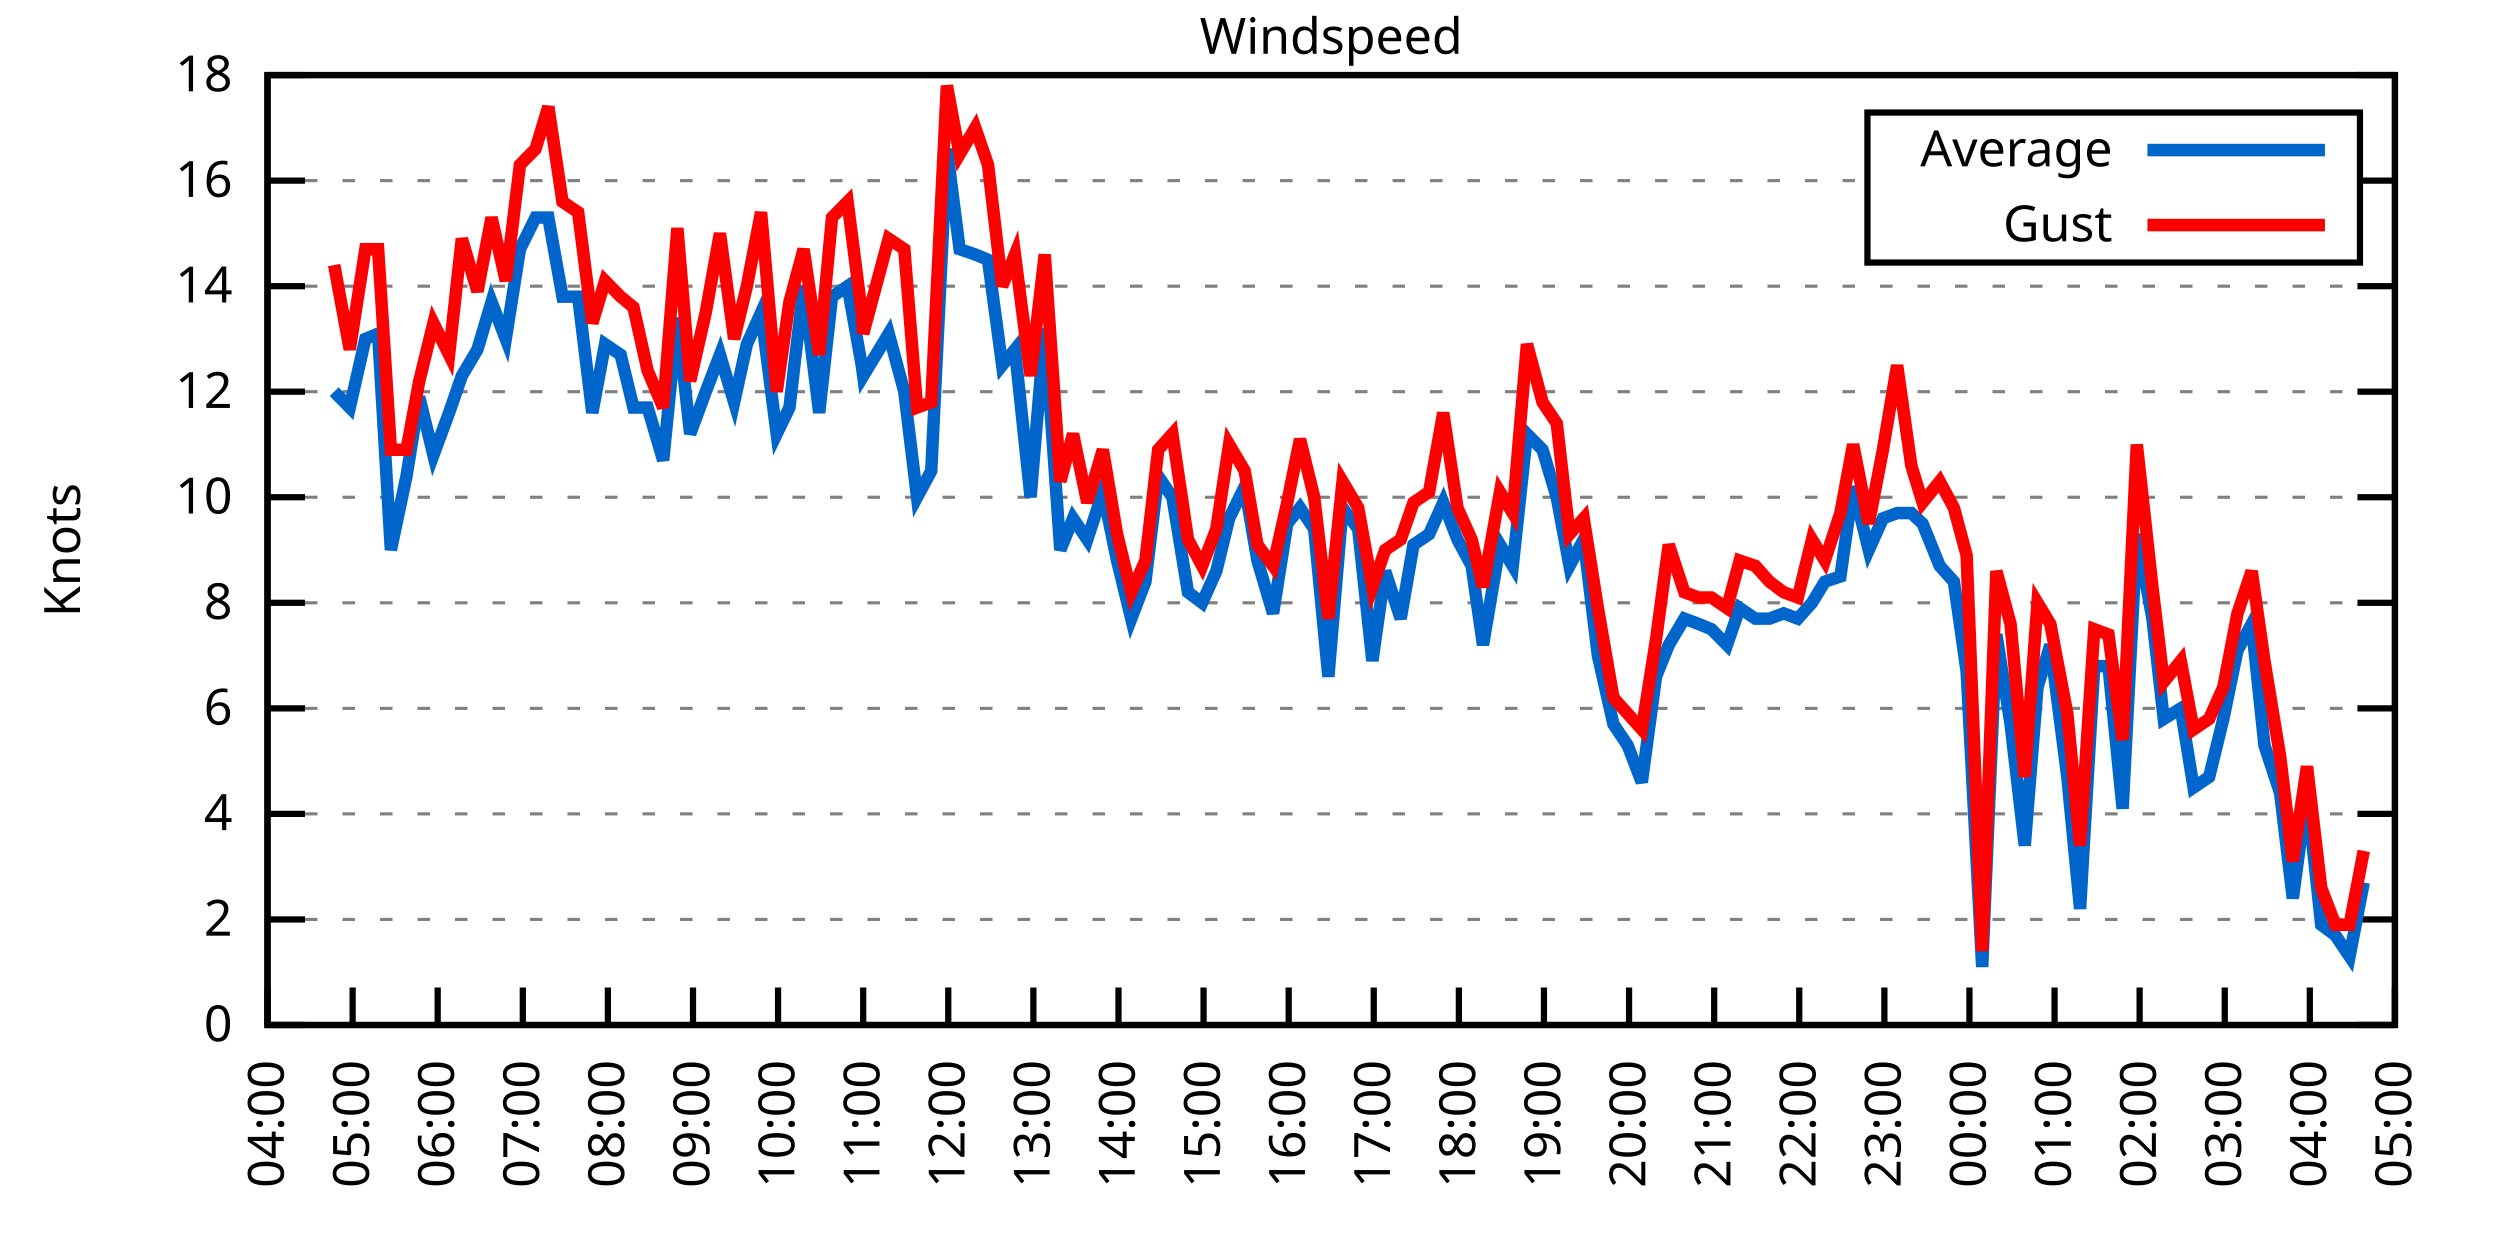
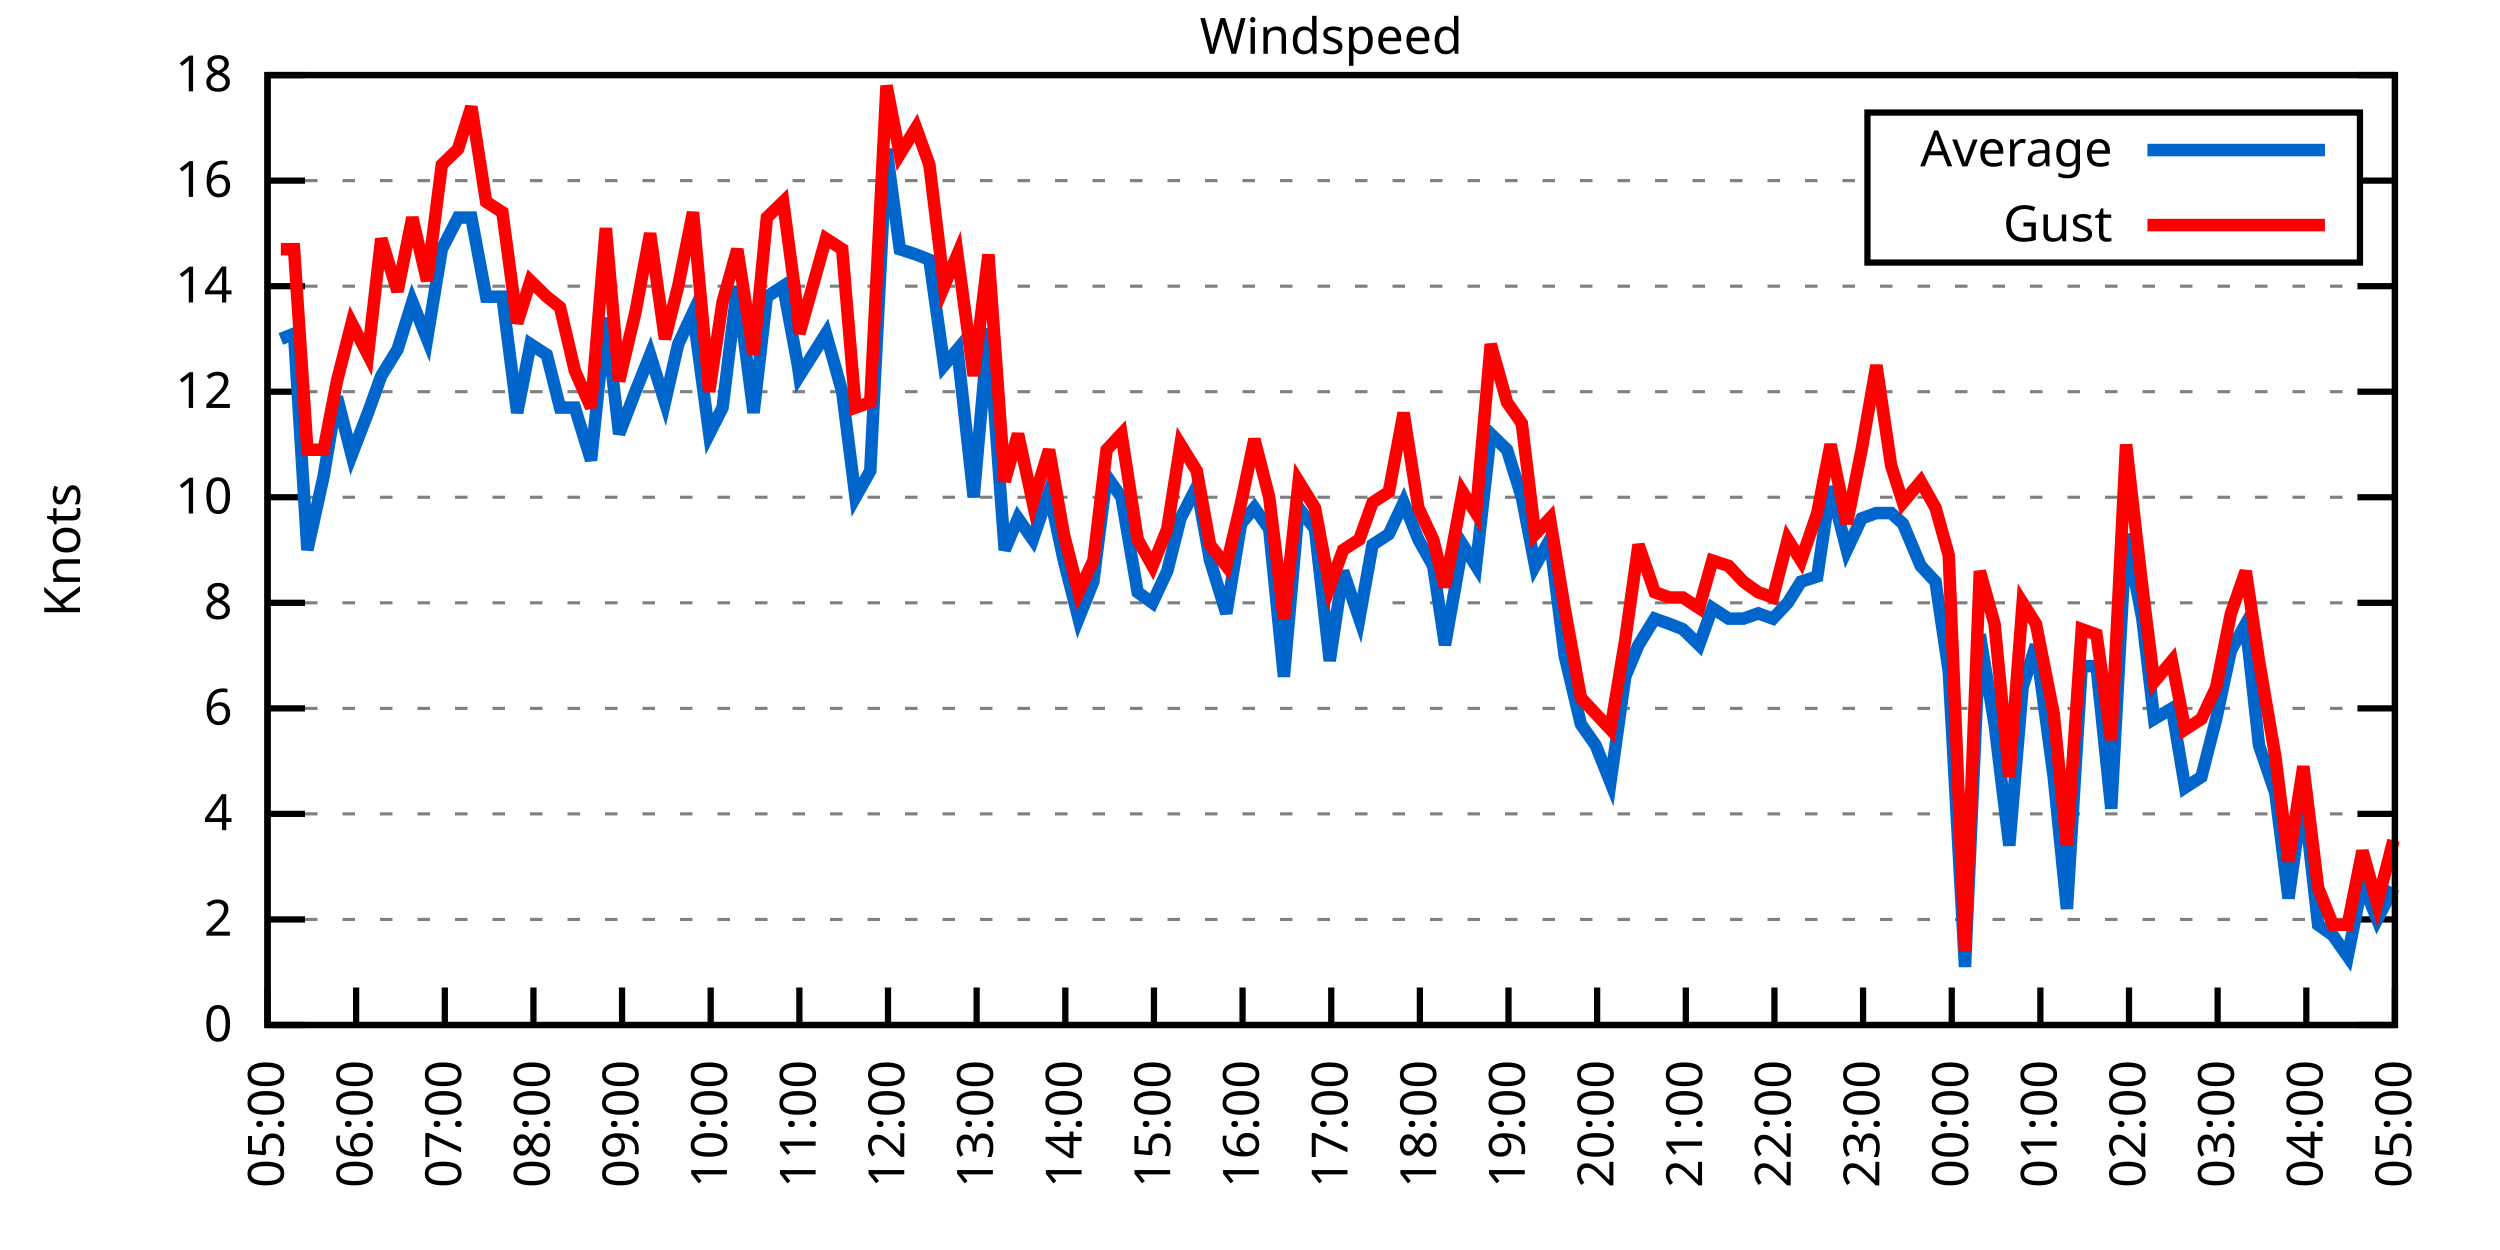
<svg xmlns="http://www.w3.org/2000/svg" xmlns:xlink="http://www.w3.org/1999/xlink" width="400" height="200" viewBox="0 0 400 200">
  <g id="gnuplot_canvas">
    <rect x="0" y="0" width="400" height="200" fill="none" />
    <defs>
      <circle id="gpDot" r="0.5" stroke-width="0.5" stroke="currentColor" />
      <path id="gpPt0" stroke-width="0.333" stroke="currentColor" d="M-1,0 h2 M0,-1 v2" />
      <path id="gpPt1" stroke-width="0.333" stroke="currentColor" d="M-1,-1 L1,1 M1,-1 L-1,1" />
      <path id="gpPt2" stroke-width="0.333" stroke="currentColor" d="M-1,0 L1,0 M0,-1 L0,1 M-1,-1 L1,1 M-1,1 L1,-1" />
      <rect id="gpPt3" stroke-width="0.333" stroke="currentColor" x="-1" y="-1" width="2" height="2" />
      <rect id="gpPt4" stroke-width="0.333" stroke="currentColor" fill="currentColor" x="-1" y="-1" width="2" height="2" />
      <circle id="gpPt5" stroke-width="0.333" stroke="currentColor" cx="0" cy="0" r="1" />
      <use xlink:href="#gpPt5" id="gpPt6" fill="currentColor" stroke="none" />
      <path id="gpPt7" stroke-width="0.333" stroke="currentColor" d="M0,-1.33 L-1.33,0.67 L1.33,0.67 z" />
      <use xlink:href="#gpPt7" id="gpPt8" fill="currentColor" stroke="none" />
      <use xlink:href="#gpPt7" id="gpPt9" stroke="currentColor" transform="rotate(180)" />
      <use xlink:href="#gpPt9" id="gpPt10" fill="currentColor" stroke="none" />
      <use xlink:href="#gpPt3" id="gpPt11" stroke="currentColor" transform="rotate(45)" />
      <use xlink:href="#gpPt11" id="gpPt12" fill="currentColor" stroke="none" />
      <path id="gpPt13" stroke-width="0.333" stroke="currentColor" d="M0,1.330 L1.265,0.411 L0.782,-1.067 L-0.782,-1.076 L-1.265,0.411 z" />
      <use xlink:href="#gpPt13" id="gpPt14" fill="currentColor" stroke="none" />
      <filter id="textbox" filterUnits="objectBoundingBox" x="0" y="0" height="1" width="1">
        <feFlood flood-color="white" flood-opacity="1" result="bgnd" />
        <feComposite in="SourceGraphic" in2="bgnd" operator="atop" />
      </filter>
      <filter id="greybox" filterUnits="objectBoundingBox" x="0" y="0" height="1" width="1">
        <feFlood flood-color="lightgrey" flood-opacity="1" result="grey" />
        <feComposite in="SourceGraphic" in2="grey" operator="atop" />
      </filter>
    </defs>
    <g fill="none" color="white" stroke="currentColor" stroke-width="1.00" stroke-linecap="butt" stroke-linejoin="miter">
</g>
    <g fill="none" color="black" stroke="currentColor" stroke-width="1.00" stroke-linecap="butt" stroke-linejoin="miter">
      <g stroke="none" shape-rendering="crispEdges">
        <polygon fill="rgb(255, 255, 255)" points="42.80,164.00 383.18,164.00 383.18,12.02 42.80,12.02 " />
      </g>
    </g>
    <g fill="none" color="black" stroke="currentColor" stroke-width="1.00" stroke-linecap="butt" stroke-linejoin="miter">
</g>
    <g fill="none" color="black" stroke="black" stroke-width="0.50" stroke-linecap="butt" stroke-linejoin="miter">
</g>
    <g fill="none" color="gray" stroke="currentColor" stroke-width="0.50" stroke-linecap="butt" stroke-linejoin="miter">
      <path stroke="gray" stroke-dasharray="2,4" class="gridline" d="M42.80,164.00 L383.19,164.00  " />
    </g>
    <g fill="none" color="gray" stroke="gray" stroke-width="1.00" stroke-linecap="butt" stroke-linejoin="miter">
</g>
    <g fill="none" color="black" stroke="currentColor" stroke-width="1.00" stroke-linecap="butt" stroke-linejoin="miter">
      <path stroke="black" d="M42.80,164.00 L48.80,164.00 M383.19,164.00 L377.19,164.00  " />
      <g transform="translate(37.20,166.60)" stroke="none" fill="black" font-family="Sans" font-size="8.00" text-anchor="end">
        <text>
          <tspan font-family="Sans"> 0</tspan>
        </text>
      </g>
    </g>
    <g fill="none" color="black" stroke="currentColor" stroke-width="1.00" stroke-linecap="butt" stroke-linejoin="miter">
</g>
    <g fill="none" color="black" stroke="black" stroke-width="0.50" stroke-linecap="butt" stroke-linejoin="miter">
</g>
    <g fill="none" color="gray" stroke="currentColor" stroke-width="0.50" stroke-linecap="butt" stroke-linejoin="miter">
      <path stroke="gray" stroke-dasharray="2,4" class="gridline" d="M42.80,147.11 L383.19,147.11  " />
    </g>
    <g fill="none" color="gray" stroke="gray" stroke-width="1.00" stroke-linecap="butt" stroke-linejoin="miter">
</g>
    <g fill="none" color="black" stroke="currentColor" stroke-width="1.00" stroke-linecap="butt" stroke-linejoin="miter">
      <path stroke="black" d="M42.80,147.11 L48.80,147.11 M383.19,147.11 L377.19,147.11  " />
      <g transform="translate(37.20,149.71)" stroke="none" fill="black" font-family="Sans" font-size="8.00" text-anchor="end">
        <text>
          <tspan font-family="Sans"> 2</tspan>
        </text>
      </g>
    </g>
    <g fill="none" color="black" stroke="currentColor" stroke-width="1.00" stroke-linecap="butt" stroke-linejoin="miter">
</g>
    <g fill="none" color="black" stroke="black" stroke-width="0.50" stroke-linecap="butt" stroke-linejoin="miter">
</g>
    <g fill="none" color="gray" stroke="currentColor" stroke-width="0.50" stroke-linecap="butt" stroke-linejoin="miter">
      <path stroke="gray" stroke-dasharray="2,4" class="gridline" d="M42.80,130.22 L383.19,130.22  " />
    </g>
    <g fill="none" color="gray" stroke="gray" stroke-width="1.00" stroke-linecap="butt" stroke-linejoin="miter">
</g>
    <g fill="none" color="black" stroke="currentColor" stroke-width="1.00" stroke-linecap="butt" stroke-linejoin="miter">
      <path stroke="black" d="M42.80,130.22 L48.80,130.22 M383.19,130.22 L377.19,130.22  " />
      <g transform="translate(37.20,132.82)" stroke="none" fill="black" font-family="Sans" font-size="8.00" text-anchor="end">
        <text>
          <tspan font-family="Sans"> 4</tspan>
        </text>
      </g>
    </g>
    <g fill="none" color="black" stroke="currentColor" stroke-width="1.00" stroke-linecap="butt" stroke-linejoin="miter">
</g>
    <g fill="none" color="black" stroke="black" stroke-width="0.50" stroke-linecap="butt" stroke-linejoin="miter">
</g>
    <g fill="none" color="gray" stroke="currentColor" stroke-width="0.50" stroke-linecap="butt" stroke-linejoin="miter">
      <path stroke="gray" stroke-dasharray="2,4" class="gridline" d="M42.80,113.34 L383.19,113.34  " />
    </g>
    <g fill="none" color="gray" stroke="gray" stroke-width="1.00" stroke-linecap="butt" stroke-linejoin="miter">
</g>
    <g fill="none" color="black" stroke="currentColor" stroke-width="1.00" stroke-linecap="butt" stroke-linejoin="miter">
      <path stroke="black" d="M42.80,113.34 L48.80,113.34 M383.19,113.34 L377.19,113.34  " />
      <g transform="translate(37.20,115.94)" stroke="none" fill="black" font-family="Sans" font-size="8.00" text-anchor="end">
        <text>
          <tspan font-family="Sans"> 6</tspan>
        </text>
      </g>
    </g>
    <g fill="none" color="black" stroke="currentColor" stroke-width="1.00" stroke-linecap="butt" stroke-linejoin="miter">
</g>
    <g fill="none" color="black" stroke="black" stroke-width="0.50" stroke-linecap="butt" stroke-linejoin="miter">
</g>
    <g fill="none" color="gray" stroke="currentColor" stroke-width="0.50" stroke-linecap="butt" stroke-linejoin="miter">
      <path stroke="gray" stroke-dasharray="2,4" class="gridline" d="M42.80,96.45 L383.19,96.45  " />
    </g>
    <g fill="none" color="gray" stroke="gray" stroke-width="1.00" stroke-linecap="butt" stroke-linejoin="miter">
</g>
    <g fill="none" color="black" stroke="currentColor" stroke-width="1.00" stroke-linecap="butt" stroke-linejoin="miter">
      <path stroke="black" d="M42.80,96.45 L48.80,96.45 M383.19,96.45 L377.19,96.45  " />
      <g transform="translate(37.20,99.05)" stroke="none" fill="black" font-family="Sans" font-size="8.00" text-anchor="end">
        <text>
          <tspan font-family="Sans"> 8</tspan>
        </text>
      </g>
    </g>
    <g fill="none" color="black" stroke="currentColor" stroke-width="1.00" stroke-linecap="butt" stroke-linejoin="miter">
</g>
    <g fill="none" color="black" stroke="black" stroke-width="0.50" stroke-linecap="butt" stroke-linejoin="miter">
</g>
    <g fill="none" color="gray" stroke="currentColor" stroke-width="0.50" stroke-linecap="butt" stroke-linejoin="miter">
      <path stroke="gray" stroke-dasharray="2,4" class="gridline" d="M42.80,79.56 L383.19,79.56  " />
    </g>
    <g fill="none" color="gray" stroke="gray" stroke-width="1.00" stroke-linecap="butt" stroke-linejoin="miter">
</g>
    <g fill="none" color="black" stroke="currentColor" stroke-width="1.00" stroke-linecap="butt" stroke-linejoin="miter">
      <path stroke="black" d="M42.80,79.56 L48.80,79.56 M383.19,79.56 L377.19,79.56  " />
      <g transform="translate(37.20,82.16)" stroke="none" fill="black" font-family="Sans" font-size="8.00" text-anchor="end">
        <text>
          <tspan font-family="Sans"> 10</tspan>
        </text>
      </g>
    </g>
    <g fill="none" color="black" stroke="currentColor" stroke-width="1.00" stroke-linecap="butt" stroke-linejoin="miter">
</g>
    <g fill="none" color="black" stroke="black" stroke-width="0.50" stroke-linecap="butt" stroke-linejoin="miter">
</g>
    <g fill="none" color="gray" stroke="currentColor" stroke-width="0.50" stroke-linecap="butt" stroke-linejoin="miter">
      <path stroke="gray" stroke-dasharray="2,4" class="gridline" d="M42.80,62.67 L383.19,62.67  " />
    </g>
    <g fill="none" color="gray" stroke="gray" stroke-width="1.00" stroke-linecap="butt" stroke-linejoin="miter">
</g>
    <g fill="none" color="black" stroke="currentColor" stroke-width="1.00" stroke-linecap="butt" stroke-linejoin="miter">
      <path stroke="black" d="M42.80,62.67 L48.80,62.67 M383.19,62.67 L377.19,62.67  " />
      <g transform="translate(37.20,65.27)" stroke="none" fill="black" font-family="Sans" font-size="8.00" text-anchor="end">
        <text>
          <tspan font-family="Sans"> 12</tspan>
        </text>
      </g>
    </g>
    <g fill="none" color="black" stroke="currentColor" stroke-width="1.00" stroke-linecap="butt" stroke-linejoin="miter">
</g>
    <g fill="none" color="black" stroke="black" stroke-width="0.50" stroke-linecap="butt" stroke-linejoin="miter">
</g>
    <g fill="none" color="gray" stroke="currentColor" stroke-width="0.50" stroke-linecap="butt" stroke-linejoin="miter">
      <path stroke="gray" stroke-dasharray="2,4" class="gridline" d="M42.80,45.79 L383.19,45.79  " />
    </g>
    <g fill="none" color="gray" stroke="gray" stroke-width="1.00" stroke-linecap="butt" stroke-linejoin="miter">
</g>
    <g fill="none" color="black" stroke="currentColor" stroke-width="1.00" stroke-linecap="butt" stroke-linejoin="miter">
      <path stroke="black" d="M42.80,45.79 L48.80,45.79 M383.19,45.79 L377.19,45.79  " />
      <g transform="translate(37.20,48.39)" stroke="none" fill="black" font-family="Sans" font-size="8.00" text-anchor="end">
        <text>
          <tspan font-family="Sans"> 14</tspan>
        </text>
      </g>
    </g>
    <g fill="none" color="black" stroke="currentColor" stroke-width="1.00" stroke-linecap="butt" stroke-linejoin="miter">
</g>
    <g fill="none" color="black" stroke="black" stroke-width="0.50" stroke-linecap="butt" stroke-linejoin="miter">
</g>
    <g fill="none" color="gray" stroke="currentColor" stroke-width="0.50" stroke-linecap="butt" stroke-linejoin="miter">
      <path stroke="gray" stroke-dasharray="2,4" class="gridline" d="M42.80,28.90 L298.79,28.90 M377.59,28.90 L383.19,28.90  " />
    </g>
    <g fill="none" color="gray" stroke="gray" stroke-width="1.00" stroke-linecap="butt" stroke-linejoin="miter">
</g>
    <g fill="none" color="black" stroke="currentColor" stroke-width="1.00" stroke-linecap="butt" stroke-linejoin="miter">
      <path stroke="black" d="M42.80,28.90 L48.80,28.90 M383.19,28.90 L377.19,28.90  " />
      <g transform="translate(37.20,31.50)" stroke="none" fill="black" font-family="Sans" font-size="8.00" text-anchor="end">
        <text>
          <tspan font-family="Sans"> 16</tspan>
        </text>
      </g>
    </g>
    <g fill="none" color="black" stroke="currentColor" stroke-width="1.00" stroke-linecap="butt" stroke-linejoin="miter">
</g>
    <g fill="none" color="black" stroke="black" stroke-width="0.50" stroke-linecap="butt" stroke-linejoin="miter">
</g>
    <g fill="none" color="gray" stroke="currentColor" stroke-width="0.50" stroke-linecap="butt" stroke-linejoin="miter">
      <path stroke="gray" stroke-dasharray="2,4" class="gridline" d="M42.80,12.01 L383.19,12.01  " />
    </g>
    <g fill="none" color="gray" stroke="gray" stroke-width="1.00" stroke-linecap="butt" stroke-linejoin="miter">
</g>
    <g fill="none" color="black" stroke="currentColor" stroke-width="1.00" stroke-linecap="butt" stroke-linejoin="miter">
      <path stroke="black" d="M42.80,12.01 L48.80,12.01 M383.19,12.01 L377.19,12.01  " />
      <g transform="translate(37.20,14.61)" stroke="none" fill="black" font-family="Sans" font-size="8.00" text-anchor="end">
        <text>
          <tspan font-family="Sans"> 18</tspan>
        </text>
      </g>
    </g>
    <g fill="none" color="black" stroke="currentColor" stroke-width="1.00" stroke-linecap="butt" stroke-linejoin="miter">
      <path stroke="black" d="M42.80,164.00 L42.80,158.00  " />
      <g transform="translate(45.40,169.60) rotate(270.00)" stroke="none" fill="black" font-family="Sans" font-size="8.00" text-anchor="end">
        <text>
-           <tspan font-family="Sans">04:00</tspan>
-         </text>
-       </g>
-     </g>
-     <g fill="none" color="black" stroke="currentColor" stroke-width="1.00" stroke-linecap="butt" stroke-linejoin="miter">
-       <path stroke="black" d="M56.42,164.00 L56.42,158.00  " />
-       <g transform="translate(59.02,169.60) rotate(270.00)" stroke="none" fill="black" font-family="Sans" font-size="8.00" text-anchor="end">
-         <text>
          <tspan font-family="Sans">05:00</tspan>
        </text>
      </g>
    </g>
    <g fill="none" color="black" stroke="currentColor" stroke-width="1.00" stroke-linecap="butt" stroke-linejoin="miter">
-       <path stroke="black" d="M70.03,164.00 L70.03,158.00  " />
-       <g transform="translate(72.63,169.60) rotate(270.00)" stroke="none" fill="black" font-family="Sans" font-size="8.00" text-anchor="end">
+       <path stroke="black" d="M56.98,164.00 L56.98,158.00  " />
+       <g transform="translate(59.58,169.60) rotate(270.00)" stroke="none" fill="black" font-family="Sans" font-size="8.00" text-anchor="end">
        <text>
          <tspan font-family="Sans">06:00</tspan>
        </text>
      </g>
    </g>
    <g fill="none" color="black" stroke="currentColor" stroke-width="1.00" stroke-linecap="butt" stroke-linejoin="miter">
-       <path stroke="black" d="M83.65,164.00 L83.65,158.00  " />
-       <g transform="translate(86.25,169.60) rotate(270.00)" stroke="none" fill="black" font-family="Sans" font-size="8.00" text-anchor="end">
+       <path stroke="black" d="M71.17,164.00 L71.17,158.00  " />
+       <g transform="translate(73.77,169.60) rotate(270.00)" stroke="none" fill="black" font-family="Sans" font-size="8.00" text-anchor="end">
        <text>
          <tspan font-family="Sans">07:00</tspan>
        </text>
      </g>
    </g>
    <g fill="none" color="black" stroke="currentColor" stroke-width="1.00" stroke-linecap="butt" stroke-linejoin="miter">
-       <path stroke="black" d="M97.26,164.00 L97.26,158.00  " />
-       <g transform="translate(99.86,169.60) rotate(270.00)" stroke="none" fill="black" font-family="Sans" font-size="8.00" text-anchor="end">
+       <path stroke="black" d="M85.35,164.00 L85.35,158.00  " />
+       <g transform="translate(87.95,169.60) rotate(270.00)" stroke="none" fill="black" font-family="Sans" font-size="8.00" text-anchor="end">
        <text>
          <tspan font-family="Sans">08:00</tspan>
        </text>
      </g>
    </g>
    <g fill="none" color="black" stroke="currentColor" stroke-width="1.00" stroke-linecap="butt" stroke-linejoin="miter">
-       <path stroke="black" d="M110.88,164.00 L110.88,158.00  " />
-       <g transform="translate(113.48,169.60) rotate(270.00)" stroke="none" fill="black" font-family="Sans" font-size="8.00" text-anchor="end">
+       <path stroke="black" d="M99.53,164.00 L99.53,158.00  " />
+       <g transform="translate(102.13,169.60) rotate(270.00)" stroke="none" fill="black" font-family="Sans" font-size="8.00" text-anchor="end">
        <text>
          <tspan font-family="Sans">09:00</tspan>
        </text>
      </g>
    </g>
    <g fill="none" color="black" stroke="currentColor" stroke-width="1.00" stroke-linecap="butt" stroke-linejoin="miter">
-       <path stroke="black" d="M124.49,164.00 L124.49,158.00  " />
-       <g transform="translate(127.09,169.60) rotate(270.00)" stroke="none" fill="black" font-family="Sans" font-size="8.00" text-anchor="end">
+       <path stroke="black" d="M113.71,164.00 L113.71,158.00  " />
+       <g transform="translate(116.31,169.60) rotate(270.00)" stroke="none" fill="black" font-family="Sans" font-size="8.00" text-anchor="end">
        <text>
          <tspan font-family="Sans">10:00</tspan>
        </text>
      </g>
    </g>
    <g fill="none" color="black" stroke="currentColor" stroke-width="1.00" stroke-linecap="butt" stroke-linejoin="miter">
-       <path stroke="black" d="M138.11,164.00 L138.11,158.00  " />
-       <g transform="translate(140.71,169.60) rotate(270.00)" stroke="none" fill="black" font-family="Sans" font-size="8.00" text-anchor="end">
+       <path stroke="black" d="M127.90,164.00 L127.90,158.00  " />
+       <g transform="translate(130.50,169.60) rotate(270.00)" stroke="none" fill="black" font-family="Sans" font-size="8.00" text-anchor="end">
        <text>
          <tspan font-family="Sans">11:00</tspan>
        </text>
      </g>
    </g>
    <g fill="none" color="black" stroke="currentColor" stroke-width="1.00" stroke-linecap="butt" stroke-linejoin="miter">
-       <path stroke="black" d="M151.72,164.00 L151.72,158.00  " />
-       <g transform="translate(154.32,169.60) rotate(270.00)" stroke="none" fill="black" font-family="Sans" font-size="8.00" text-anchor="end">
+       <path stroke="black" d="M142.08,164.00 L142.08,158.00  " />
+       <g transform="translate(144.68,169.60) rotate(270.00)" stroke="none" fill="black" font-family="Sans" font-size="8.00" text-anchor="end">
        <text>
          <tspan font-family="Sans">12:00</tspan>
        </text>
      </g>
    </g>
    <g fill="none" color="black" stroke="currentColor" stroke-width="1.00" stroke-linecap="butt" stroke-linejoin="miter">
-       <path stroke="black" d="M165.34,164.00 L165.34,158.00  " />
-       <g transform="translate(167.94,169.60) rotate(270.00)" stroke="none" fill="black" font-family="Sans" font-size="8.00" text-anchor="end">
+       <path stroke="black" d="M156.26,164.00 L156.26,158.00  " />
+       <g transform="translate(158.86,169.60) rotate(270.00)" stroke="none" fill="black" font-family="Sans" font-size="8.00" text-anchor="end">
        <text>
          <tspan font-family="Sans">13:00</tspan>
        </text>
      </g>
    </g>
    <g fill="none" color="black" stroke="currentColor" stroke-width="1.00" stroke-linecap="butt" stroke-linejoin="miter">
-       <path stroke="black" d="M178.96,164.00 L178.96,158.00  " />
-       <g transform="translate(181.56,169.60) rotate(270.00)" stroke="none" fill="black" font-family="Sans" font-size="8.00" text-anchor="end">
+       <path stroke="black" d="M170.45,164.00 L170.45,158.00  " />
+       <g transform="translate(173.05,169.60) rotate(270.00)" stroke="none" fill="black" font-family="Sans" font-size="8.00" text-anchor="end">
        <text>
          <tspan font-family="Sans">14:00</tspan>
        </text>
      </g>
    </g>
    <g fill="none" color="black" stroke="currentColor" stroke-width="1.00" stroke-linecap="butt" stroke-linejoin="miter">
-       <path stroke="black" d="M192.57,164.00 L192.57,158.00  " />
-       <g transform="translate(195.17,169.60) rotate(270.00)" stroke="none" fill="black" font-family="Sans" font-size="8.00" text-anchor="end">
+       <path stroke="black" d="M184.63,164.00 L184.63,158.00  " />
+       <g transform="translate(187.23,169.60) rotate(270.00)" stroke="none" fill="black" font-family="Sans" font-size="8.00" text-anchor="end">
        <text>
          <tspan font-family="Sans">15:00</tspan>
        </text>
      </g>
    </g>
    <g fill="none" color="black" stroke="currentColor" stroke-width="1.00" stroke-linecap="butt" stroke-linejoin="miter">
-       <path stroke="black" d="M206.19,164.00 L206.19,158.00  " />
-       <g transform="translate(208.79,169.60) rotate(270.00)" stroke="none" fill="black" font-family="Sans" font-size="8.00" text-anchor="end">
+       <path stroke="black" d="M198.81,164.00 L198.81,158.00  " />
+       <g transform="translate(201.41,169.60) rotate(270.00)" stroke="none" fill="black" font-family="Sans" font-size="8.00" text-anchor="end">
        <text>
          <tspan font-family="Sans">16:00</tspan>
        </text>
      </g>
    </g>
    <g fill="none" color="black" stroke="currentColor" stroke-width="1.00" stroke-linecap="butt" stroke-linejoin="miter">
-       <path stroke="black" d="M219.80,164.00 L219.80,158.00  " />
-       <g transform="translate(222.40,169.60) rotate(270.00)" stroke="none" fill="black" font-family="Sans" font-size="8.00" text-anchor="end">
+       <path stroke="black" d="M213.00,164.00 L213.00,158.00  " />
+       <g transform="translate(215.60,169.60) rotate(270.00)" stroke="none" fill="black" font-family="Sans" font-size="8.00" text-anchor="end">
        <text>
          <tspan font-family="Sans">17:00</tspan>
        </text>
      </g>
    </g>
    <g fill="none" color="black" stroke="currentColor" stroke-width="1.00" stroke-linecap="butt" stroke-linejoin="miter">
-       <path stroke="black" d="M233.42,164.00 L233.42,158.00  " />
-       <g transform="translate(236.02,169.60) rotate(270.00)" stroke="none" fill="black" font-family="Sans" font-size="8.00" text-anchor="end">
+       <path stroke="black" d="M227.18,164.00 L227.18,158.00  " />
+       <g transform="translate(229.78,169.60) rotate(270.00)" stroke="none" fill="black" font-family="Sans" font-size="8.00" text-anchor="end">
        <text>
          <tspan font-family="Sans">18:00</tspan>
        </text>
      </g>
    </g>
    <g fill="none" color="black" stroke="currentColor" stroke-width="1.00" stroke-linecap="butt" stroke-linejoin="miter">
-       <path stroke="black" d="M247.03,164.00 L247.03,158.00  " />
-       <g transform="translate(249.63,169.60) rotate(270.00)" stroke="none" fill="black" font-family="Sans" font-size="8.00" text-anchor="end">
+       <path stroke="black" d="M241.36,164.00 L241.36,158.00  " />
+       <g transform="translate(243.96,169.60) rotate(270.00)" stroke="none" fill="black" font-family="Sans" font-size="8.00" text-anchor="end">
        <text>
          <tspan font-family="Sans">19:00</tspan>
        </text>
      </g>
    </g>
    <g fill="none" color="black" stroke="currentColor" stroke-width="1.00" stroke-linecap="butt" stroke-linejoin="miter">
-       <path stroke="black" d="M260.65,164.00 L260.65,158.00  " />
-       <g transform="translate(263.25,169.60) rotate(270.00)" stroke="none" fill="black" font-family="Sans" font-size="8.00" text-anchor="end">
+       <path stroke="black" d="M255.54,164.00 L255.54,158.00  " />
+       <g transform="translate(258.14,169.60) rotate(270.00)" stroke="none" fill="black" font-family="Sans" font-size="8.00" text-anchor="end">
        <text>
          <tspan font-family="Sans">20:00</tspan>
        </text>
      </g>
    </g>
    <g fill="none" color="black" stroke="currentColor" stroke-width="1.00" stroke-linecap="butt" stroke-linejoin="miter">
-       <path stroke="black" d="M274.27,164.00 L274.27,158.00  " />
-       <g transform="translate(276.87,169.60) rotate(270.00)" stroke="none" fill="black" font-family="Sans" font-size="8.00" text-anchor="end">
+       <path stroke="black" d="M269.73,164.00 L269.73,158.00  " />
+       <g transform="translate(272.33,169.60) rotate(270.00)" stroke="none" fill="black" font-family="Sans" font-size="8.00" text-anchor="end">
        <text>
          <tspan font-family="Sans">21:00</tspan>
        </text>
      </g>
    </g>
    <g fill="none" color="black" stroke="currentColor" stroke-width="1.00" stroke-linecap="butt" stroke-linejoin="miter">
-       <path stroke="black" d="M287.88,164.00 L287.88,158.00  " />
-       <g transform="translate(290.48,169.60) rotate(270.00)" stroke="none" fill="black" font-family="Sans" font-size="8.00" text-anchor="end">
+       <path stroke="black" d="M283.91,164.00 L283.91,158.00  " />
+       <g transform="translate(286.51,169.60) rotate(270.00)" stroke="none" fill="black" font-family="Sans" font-size="8.00" text-anchor="end">
        <text>
          <tspan font-family="Sans">22:00</tspan>
        </text>
      </g>
    </g>
    <g fill="none" color="black" stroke="currentColor" stroke-width="1.00" stroke-linecap="butt" stroke-linejoin="miter">
-       <path stroke="black" d="M301.50,164.00 L301.50,158.00  " />
-       <g transform="translate(304.10,169.60) rotate(270.00)" stroke="none" fill="black" font-family="Sans" font-size="8.00" text-anchor="end">
+       <path stroke="black" d="M298.09,164.00 L298.09,158.00  " />
+       <g transform="translate(300.69,169.60) rotate(270.00)" stroke="none" fill="black" font-family="Sans" font-size="8.00" text-anchor="end">
        <text>
          <tspan font-family="Sans">23:00</tspan>
        </text>
      </g>
    </g>
    <g fill="none" color="black" stroke="currentColor" stroke-width="1.00" stroke-linecap="butt" stroke-linejoin="miter">
-       <path stroke="black" d="M315.11,164.00 L315.11,158.00  " />
-       <g transform="translate(317.71,169.60) rotate(270.00)" stroke="none" fill="black" font-family="Sans" font-size="8.00" text-anchor="end">
+       <path stroke="black" d="M312.28,164.00 L312.28,158.00  " />
+       <g transform="translate(314.88,169.60) rotate(270.00)" stroke="none" fill="black" font-family="Sans" font-size="8.00" text-anchor="end">
        <text>
          <tspan font-family="Sans">00:00</tspan>
        </text>
      </g>
    </g>
    <g fill="none" color="black" stroke="currentColor" stroke-width="1.00" stroke-linecap="butt" stroke-linejoin="miter">
-       <path stroke="black" d="M328.73,164.00 L328.73,158.00  " />
-       <g transform="translate(331.33,169.60) rotate(270.00)" stroke="none" fill="black" font-family="Sans" font-size="8.00" text-anchor="end">
+       <path stroke="black" d="M326.46,164.00 L326.46,158.00  " />
+       <g transform="translate(329.06,169.60) rotate(270.00)" stroke="none" fill="black" font-family="Sans" font-size="8.00" text-anchor="end">
        <text>
          <tspan font-family="Sans">01:00</tspan>
        </text>
      </g>
    </g>
    <g fill="none" color="black" stroke="currentColor" stroke-width="1.00" stroke-linecap="butt" stroke-linejoin="miter">
-       <path stroke="black" d="M342.34,164.00 L342.34,158.00  " />
-       <g transform="translate(344.94,169.60) rotate(270.00)" stroke="none" fill="black" font-family="Sans" font-size="8.00" text-anchor="end">
+       <path stroke="black" d="M340.64,164.00 L340.64,158.00  " />
+       <g transform="translate(343.24,169.60) rotate(270.00)" stroke="none" fill="black" font-family="Sans" font-size="8.00" text-anchor="end">
        <text>
          <tspan font-family="Sans">02:00</tspan>
        </text>
      </g>
    </g>
    <g fill="none" color="black" stroke="currentColor" stroke-width="1.00" stroke-linecap="butt" stroke-linejoin="miter">
-       <path stroke="black" d="M355.96,164.00 L355.96,158.00  " />
-       <g transform="translate(358.56,169.60) rotate(270.00)" stroke="none" fill="black" font-family="Sans" font-size="8.00" text-anchor="end">
+       <path stroke="black" d="M354.82,164.00 L354.82,158.00  " />
+       <g transform="translate(357.42,169.60) rotate(270.00)" stroke="none" fill="black" font-family="Sans" font-size="8.00" text-anchor="end">
        <text>
          <tspan font-family="Sans">03:00</tspan>
        </text>
      </g>
    </g>
    <g fill="none" color="black" stroke="currentColor" stroke-width="1.00" stroke-linecap="butt" stroke-linejoin="miter">
-       <path stroke="black" d="M369.57,164.00 L369.57,158.00  " />
-       <g transform="translate(372.17,169.60) rotate(270.00)" stroke="none" fill="black" font-family="Sans" font-size="8.00" text-anchor="end">
+       <path stroke="black" d="M369.01,164.00 L369.01,158.00  " />
+       <g transform="translate(371.61,169.60) rotate(270.00)" stroke="none" fill="black" font-family="Sans" font-size="8.00" text-anchor="end">
        <text>
          <tspan font-family="Sans">04:00</tspan>
        </text>
      </g>
    </g>
    <g fill="none" color="black" stroke="currentColor" stroke-width="1.00" stroke-linecap="butt" stroke-linejoin="miter">
      <path stroke="black" d="M383.19,164.00 L383.19,158.00  " />
      <g transform="translate(385.79,169.60) rotate(270.00)" stroke="none" fill="black" font-family="Sans" font-size="8.00" text-anchor="end">
        <text>
          <tspan font-family="Sans">05:00</tspan>
        </text>
      </g>
    </g>
    <g fill="none" color="black" stroke="currentColor" stroke-width="1.00" stroke-linecap="butt" stroke-linejoin="miter">
</g>
    <g fill="none" color="black" stroke="currentColor" stroke-width="1.00" stroke-linecap="butt" stroke-linejoin="miter">
      <path stroke="black" d="M42.80,12.01 L42.80,164.00 L383.19,164.00 L383.19,12.01 L42.80,12.01 Z  " />
    </g>
    <g fill="none" color="black" stroke="currentColor" stroke-width="1.00" stroke-linecap="butt" stroke-linejoin="miter">
</g>
    <g fill="none" color="black" stroke="currentColor" stroke-width="1.00" stroke-linecap="butt" stroke-linejoin="miter">
      <path stroke="black" d="M298.79,42.01 L298.79,18.01 L377.59,18.01 L377.59,42.01 L298.79,42.01 Z  " />
    </g>
    <g id="Windspeed_plot_1">
      <g fill="none" color="white" stroke="black" stroke-width="2.00" stroke-linecap="butt" stroke-linejoin="miter">
</g>
      <g fill="none" color="black" stroke="currentColor" stroke-width="2.00" stroke-linecap="butt" stroke-linejoin="miter">
        <g transform="translate(337.99,26.61)" stroke="none" fill="black" font-family="Sans" font-size="8.00" text-anchor="end">
          <text>
            <tspan font-family="Sans">Average</tspan>
          </text>
        </g>
      </g>
      <g fill="none" color="black" stroke="currentColor" stroke-width="2.00" stroke-linecap="butt" stroke-linejoin="miter">
-         <path stroke="rgb(  0, 102, 204)" d="M343.59,24.01 L371.99,24.01 M53.47,62.67 L55.96,65.21 L58.46,54.23 L60.50,53.39 L62.54,88.00 L65.04,76.18   L67.08,63.52 L69.35,72.81 L71.85,66.05 L73.89,60.14 L76.39,55.92 L78.65,48.32 L80.92,54.23 L83.19,39.87   L85.69,34.81 L87.73,34.81 L90.00,47.47 L92.50,47.47 L94.77,66.05 L96.81,55.07 L99.30,56.76 L101.35,65.21   L103.62,65.21 L106.11,73.65 L108.38,50.85 L110.42,69.43 L112.92,62.67 L115.19,56.76 L117.46,64.36 L119.50,55.07   L121.77,50.01 L124.27,69.43 L126.31,65.21 L128.58,45.79 L131.07,66.05 L133.12,47.47 L135.61,45.79 L137.88,58.45   L138.11,60.14 L142.19,53.39 L144.69,62.67 L146.73,79.56 L149.00,75.34 L151.50,23.83 L153.54,39.87 L156.04,40.72   L158.08,41.56 L160.35,58.45 L162.39,55.92 L164.89,79.56 L167.16,52.54 L169.65,88.00 L171.69,82.94 L173.96,86.32   L176.46,78.72 L178.73,89.69 L181.00,98.98 L183.27,93.07 L185.31,76.18 L187.58,79.56 L190.08,94.76 L192.34,96.45   L194.61,91.38 L196.66,82.94 L199.15,77.87 L201.19,89.69 L203.69,98.14 L205.96,83.78 L208.00,81.25 L210.27,84.63   L212.54,108.27 L214.81,81.25 L217.31,84.63 L219.58,105.74 L221.62,91.38 L224.11,98.98 L226.16,87.16 L228.65,85.47   L230.92,80.41 L233.19,86.32 L235.46,90.54 L237.28,103.20 L240.00,87.16 L242.04,90.54 L244.31,69.43 L246.81,71.96   L249.08,79.56 L251.12,90.54 L253.39,86.32 L255.66,104.89 L258.15,115.87 L260.42,119.25 L262.69,125.16 L264.96,108.27   L267.00,103.20 L269.50,98.98 L271.77,99.83 L273.81,100.67 L276.31,103.20 L278.35,97.29 L280.85,98.98 L283.12,98.98   L285.38,98.14 L287.65,98.98 L289.92,96.45 L291.97,93.07 L294.46,92.23 L296.50,77.87 L299.00,88.00 L301.27,82.94   L303.54,82.09 L305.81,82.09 L307.62,83.78 L310.35,90.54 L312.62,93.07 L314.66,107.43 L317.15,154.71 L319.42,101.52   L321.69,115.87 L323.96,135.29 L326.00,109.96 L328.05,103.20 L330.77,124.31 L332.81,145.42 L335.08,106.58 L337.35,106.58   L339.62,129.38 L341.89,85.47 L344.39,98.98 L346.20,115.03 L348.92,113.34 L350.97,126.00 L353.46,124.31 L355.73,115.03   L358.00,104.05 L360.27,99.83 L362.31,119.25 L364.81,126.85 L366.85,143.73 L369.12,126.85 L371.39,147.96 L373.66,149.65   L375.93,153.02 L378.20,141.20  " />
+         <path stroke="rgb(  0, 102, 204)" d="M343.59,24.01 L371.99,24.01 M44.93,54.23 L47.05,53.39 L49.18,88.00 L51.78,76.18 L53.91,63.52 L56.27,72.81   L58.87,66.05 L61.00,60.14 L63.60,55.92 L65.97,48.32 L68.33,54.23 L70.69,39.87 L73.29,34.81 L75.42,34.81   L77.78,47.47 L80.38,47.47 L82.75,66.05 L84.88,55.07 L87.48,56.76 L89.60,65.21 L91.97,65.21 L94.57,73.65   L96.93,50.85 L99.06,69.43 L101.66,62.67 L104.02,56.76 L106.39,64.36 L108.51,55.07 L110.88,50.01 L113.48,69.43   L115.61,65.21 L117.97,45.79 L120.57,66.05 L122.70,47.47 L125.30,45.79 L127.66,58.45 L127.90,60.14 L132.15,53.39   L134.75,62.67 L136.88,79.56 L139.24,75.34 L141.84,23.83 L143.97,39.87 L146.57,40.72 L148.70,41.56 L151.06,58.45   L153.19,55.92 L155.79,79.56 L158.15,52.54 L160.75,88.00 L162.88,82.94 L165.25,86.32 L167.85,78.72 L170.21,89.69   L172.57,98.98 L174.94,93.07 L177.06,76.18 L179.43,79.56 L182.03,94.76 L184.39,96.45 L186.76,91.38 L188.88,82.94   L191.48,77.87 L193.61,89.69 L196.21,98.14 L198.58,83.78 L200.70,81.25 L203.07,84.63 L205.43,108.27 L207.79,81.25   L210.39,84.63 L212.76,105.74 L214.89,91.38 L217.49,98.98 L219.61,87.16 L222.21,85.47 L224.58,80.41 L226.94,86.32   L229.31,90.54 L231.20,103.20 L234.03,87.16 L236.16,90.54 L238.52,69.43 L241.12,71.96 L243.49,79.56 L245.62,90.54   L247.98,86.32 L250.34,104.89 L252.94,115.87 L255.31,119.25 L257.67,125.16 L260.04,108.27 L262.16,103.20 L264.76,98.98   L267.13,99.83 L269.25,100.67 L271.85,103.20 L273.98,97.29 L276.58,98.98 L278.95,98.98 L281.31,98.14 L283.67,98.98   L286.04,96.45 L288.16,93.07 L290.76,92.23 L292.89,77.87 L295.49,88.00 L297.86,82.94 L300.22,82.09 L302.58,82.09   L304.47,83.78 L307.31,90.54 L309.68,93.07 L311.80,107.43 L314.40,154.71 L316.77,101.52 L319.13,115.87 L321.49,135.29   L323.62,109.96 L325.75,103.20 L328.59,124.31 L330.71,145.42 L333.08,106.58 L335.44,106.58 L337.80,129.38 L340.17,85.47   L342.77,98.98 L344.66,115.03 L347.50,113.34 L349.62,126.00 L352.22,124.31 L354.59,115.03 L356.95,104.05 L359.32,99.83   L361.44,119.25 L364.04,126.85 L366.17,143.73 L368.53,126.85 L370.90,147.96 L373.26,149.65 L375.63,153.02 L377.99,141.20   L380.35,147.11 L382.95,142.05  " />
      </g>
    </g>
    <g id="Windspeed_plot_2">
      <g fill="none" color="black" stroke="currentColor" stroke-width="2.00" stroke-linecap="butt" stroke-linejoin="miter">
        <g transform="translate(337.99,38.61)" stroke="none" fill="black" font-family="Sans" font-size="8.00" text-anchor="end">
          <text>
            <tspan font-family="Sans">Gust</tspan>
          </text>
        </g>
      </g>
      <g fill="none" color="black" stroke="currentColor" stroke-width="2.00" stroke-linecap="butt" stroke-linejoin="miter">
-         <path stroke="rgb(255,   0,   0)" d="M343.59,36.01 L371.99,36.01 M53.47,42.41 L55.96,55.92 L58.46,39.87 L60.50,39.87 L62.54,71.96 L65.04,71.96   L67.08,60.98 L69.35,51.70 L71.85,56.76 L73.89,38.19 L76.39,46.63 L78.65,34.81 L80.92,44.94 L83.19,26.36   L85.69,23.83 L87.73,17.08 L90.00,32.28 L92.50,33.96 L94.77,51.70 L96.81,44.94 L99.30,47.47 L101.35,49.16   L103.62,59.30 L106.11,65.21 L108.38,36.50 L110.42,60.98 L112.92,50.01 L115.19,37.34 L117.46,54.23 L119.50,45.79   L121.77,33.96 L124.27,62.67 L126.31,48.32 L128.58,39.87 L131.07,56.76 L133.12,34.81 L135.61,32.28 L137.88,50.01   L138.11,53.39 L142.19,38.19 L144.69,39.87 L146.73,65.21 L149.00,64.36 L151.50,13.70 L153.54,24.68 L156.04,20.45   L158.08,26.36 L160.35,45.79 L162.39,40.72 L164.89,60.14 L167.16,40.72 L169.65,77.03 L171.69,69.43 L173.96,80.41   L176.46,71.96 L178.73,85.47 L181.00,94.76 L183.27,89.69 L185.31,71.96 L187.58,69.43 L190.08,86.32 L192.34,90.54   L194.61,84.63 L196.66,71.12 L199.15,75.34 L201.19,87.16 L203.69,90.54 L205.96,80.41 L208.00,70.27 L210.27,79.56   L212.54,98.98 L214.81,77.03 L217.31,81.25 L219.58,93.92 L221.62,88.00 L224.11,86.32 L226.16,80.41 L228.65,78.72   L230.92,66.05 L233.19,81.25 L235.46,86.32 L237.28,93.92 L240.00,78.72 L242.04,82.09 L244.31,55.07 L246.81,64.36   L249.08,67.74 L251.12,85.47 L253.39,82.94 L255.66,97.29 L258.15,111.65 L260.42,114.18 L262.69,116.71 L264.96,102.36   L267.00,87.16 L269.50,94.76 L271.77,95.60 L273.81,95.60 L276.31,97.29 L278.35,89.69 L280.85,90.54 L283.12,93.07   L285.38,94.76 L287.65,95.60 L289.92,86.32 L291.97,89.69 L294.46,82.09 L296.50,71.12 L299.00,83.78 L301.27,71.96   L303.54,58.45 L305.81,74.49 L307.62,80.41 L310.35,77.03 L312.62,81.25 L314.66,88.85 L317.15,152.18 L319.42,91.38   L321.69,99.83 L323.96,124.31 L326.00,96.45 L328.05,99.83 L330.77,114.18 L332.81,135.29 L335.08,100.67 L337.35,101.52   L339.62,118.40 L341.89,71.12 L344.39,93.92 L346.20,109.11 L348.92,105.74 L350.97,116.71 L353.46,115.03 L355.73,109.96   L358.00,98.14 L360.27,91.38 L362.31,105.74 L364.81,120.94 L366.85,137.82 L369.12,122.62 L371.39,142.05 L373.66,147.96   L375.93,147.96 L378.20,136.14  " />
+         <path stroke="rgb(255,   0,   0)" d="M343.59,36.01 L371.99,36.01 M44.93,39.87 L47.05,39.87 L49.18,71.96 L51.78,71.96 L53.91,60.98 L56.27,51.70   L58.87,56.76 L61.00,38.19 L63.60,46.63 L65.97,34.81 L68.33,44.94 L70.69,26.36 L73.29,23.83 L75.42,17.08   L77.78,32.28 L80.38,33.96 L82.75,51.70 L84.88,44.94 L87.48,47.47 L89.60,49.16 L91.97,59.30 L94.57,65.21   L96.93,36.50 L99.06,60.98 L101.66,50.01 L104.02,37.34 L106.39,54.23 L108.51,45.79 L110.88,33.96 L113.48,62.67   L115.61,48.32 L117.97,39.87 L120.57,56.76 L122.70,34.81 L125.30,32.28 L127.66,50.01 L127.90,53.39 L132.15,38.19   L134.75,39.87 L136.88,65.21 L139.24,64.36 L141.84,13.70 L143.97,24.68 L146.57,20.45 L148.70,26.36 L151.06,45.79   L153.19,40.72 L155.79,60.14 L158.15,40.72 L160.75,77.03 L162.88,69.43 L165.25,80.41 L167.85,71.96 L170.21,85.47   L172.57,94.76 L174.94,89.69 L177.06,71.96 L179.43,69.43 L182.03,86.32 L184.39,90.54 L186.76,84.63 L188.88,71.12   L191.48,75.34 L193.61,87.16 L196.21,90.54 L198.58,80.41 L200.70,70.27 L203.07,79.56 L205.43,98.98 L207.79,77.03   L210.39,81.25 L212.76,93.92 L214.89,88.00 L217.49,86.32 L219.61,80.41 L222.21,78.72 L224.58,66.05 L226.94,81.25   L229.31,86.32 L231.20,93.92 L234.03,78.72 L236.16,82.09 L238.52,55.07 L241.12,64.36 L243.49,67.74 L245.62,85.47   L247.98,82.94 L250.34,97.29 L252.94,111.65 L255.31,114.18 L257.67,116.71 L260.04,102.36 L262.16,87.16 L264.76,94.76   L267.13,95.60 L269.25,95.60 L271.85,97.29 L273.98,89.69 L276.58,90.54 L278.95,93.07 L281.31,94.76 L283.67,95.60   L286.04,86.32 L288.16,89.69 L290.76,82.09 L292.89,71.12 L295.49,83.78 L297.86,71.96 L300.22,58.45 L302.58,74.49   L304.47,80.41 L307.31,77.03 L309.68,81.25 L311.80,88.85 L314.40,152.18 L316.77,91.38 L319.13,99.83 L321.49,124.31   L323.62,96.45 L325.75,99.83 L328.59,114.18 L330.71,135.29 L333.08,100.67 L335.44,101.52 L337.80,118.40 L340.17,71.12   L342.77,93.92 L344.66,109.11 L347.50,105.74 L349.62,116.71 L352.22,115.03 L354.59,109.96 L356.95,98.14 L359.32,91.38   L361.44,105.74 L364.04,120.94 L366.17,137.82 L368.53,122.62 L370.90,142.05 L373.26,147.96 L375.63,147.96 L377.99,136.14   L380.35,144.58 L382.95,134.45  " />
      </g>
    </g>
    <g fill="none" color="black" stroke="currentColor" stroke-width="2.00" stroke-linecap="butt" stroke-linejoin="miter">
</g>
    <g fill="none" color="black" stroke="black" stroke-width="1.00" stroke-linecap="butt" stroke-linejoin="miter">
</g>
    <g fill="none" color="black" stroke="currentColor" stroke-width="1.00" stroke-linecap="butt" stroke-linejoin="miter">
      <path stroke="black" d="M42.80,12.01 L42.80,164.00 L383.19,164.00 L383.19,12.01 L42.80,12.01 Z  " />
      <g transform="translate(12.80,88.01) rotate(270.00)" stroke="none" fill="black" font-family="Sans" font-size="8.00" text-anchor="middle">
        <text>
          <tspan font-family="Sans">Knots</tspan>
        </text>
      </g>
    </g>
    <g fill="none" color="black" stroke="currentColor" stroke-width="1.00" stroke-linecap="butt" stroke-linejoin="miter">
</g>
    <g fill="none" color="black" stroke="currentColor" stroke-width="1.00" stroke-linecap="butt" stroke-linejoin="miter">
      <g transform="translate(212.99,8.61)" stroke="none" fill="black" font-family="Sans" font-size="8.00" text-anchor="middle">
        <text>
          <tspan font-family="Sans">Windspeed</tspan>
        </text>
      </g>
    </g>
    <g fill="none" color="black" stroke="currentColor" stroke-width="1.00" stroke-linecap="butt" stroke-linejoin="miter">
</g>
  </g>
</svg>
